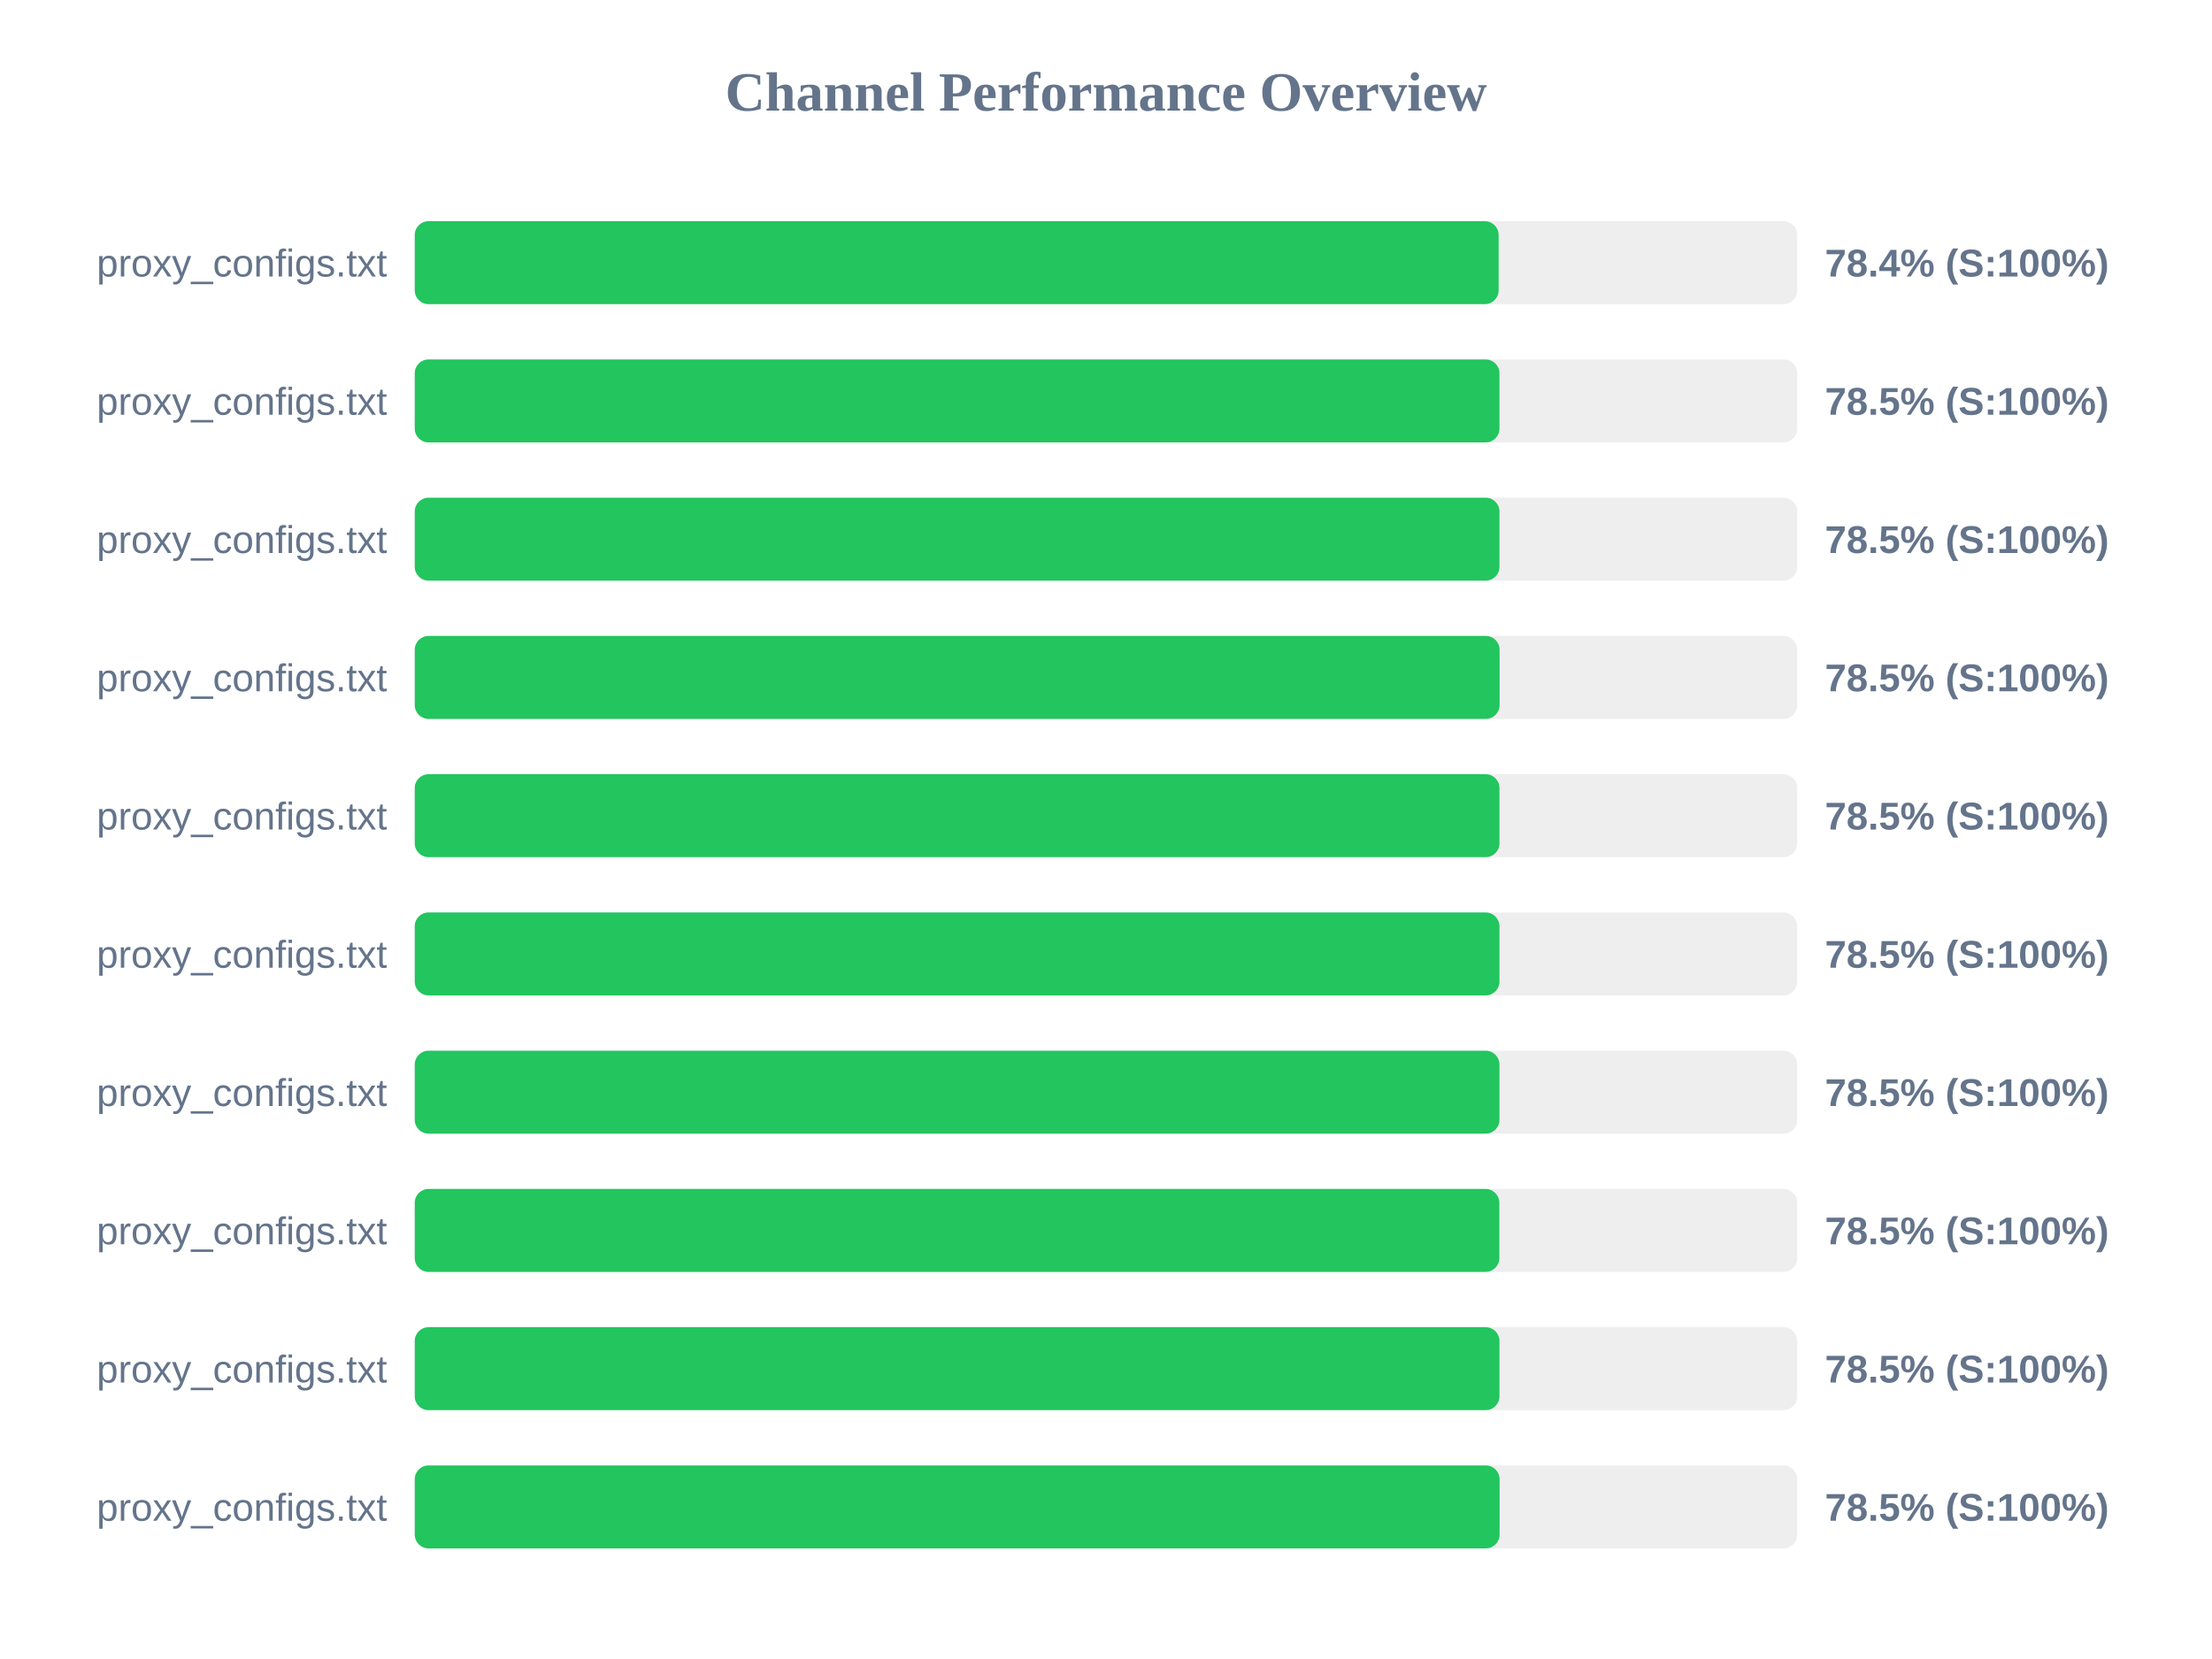
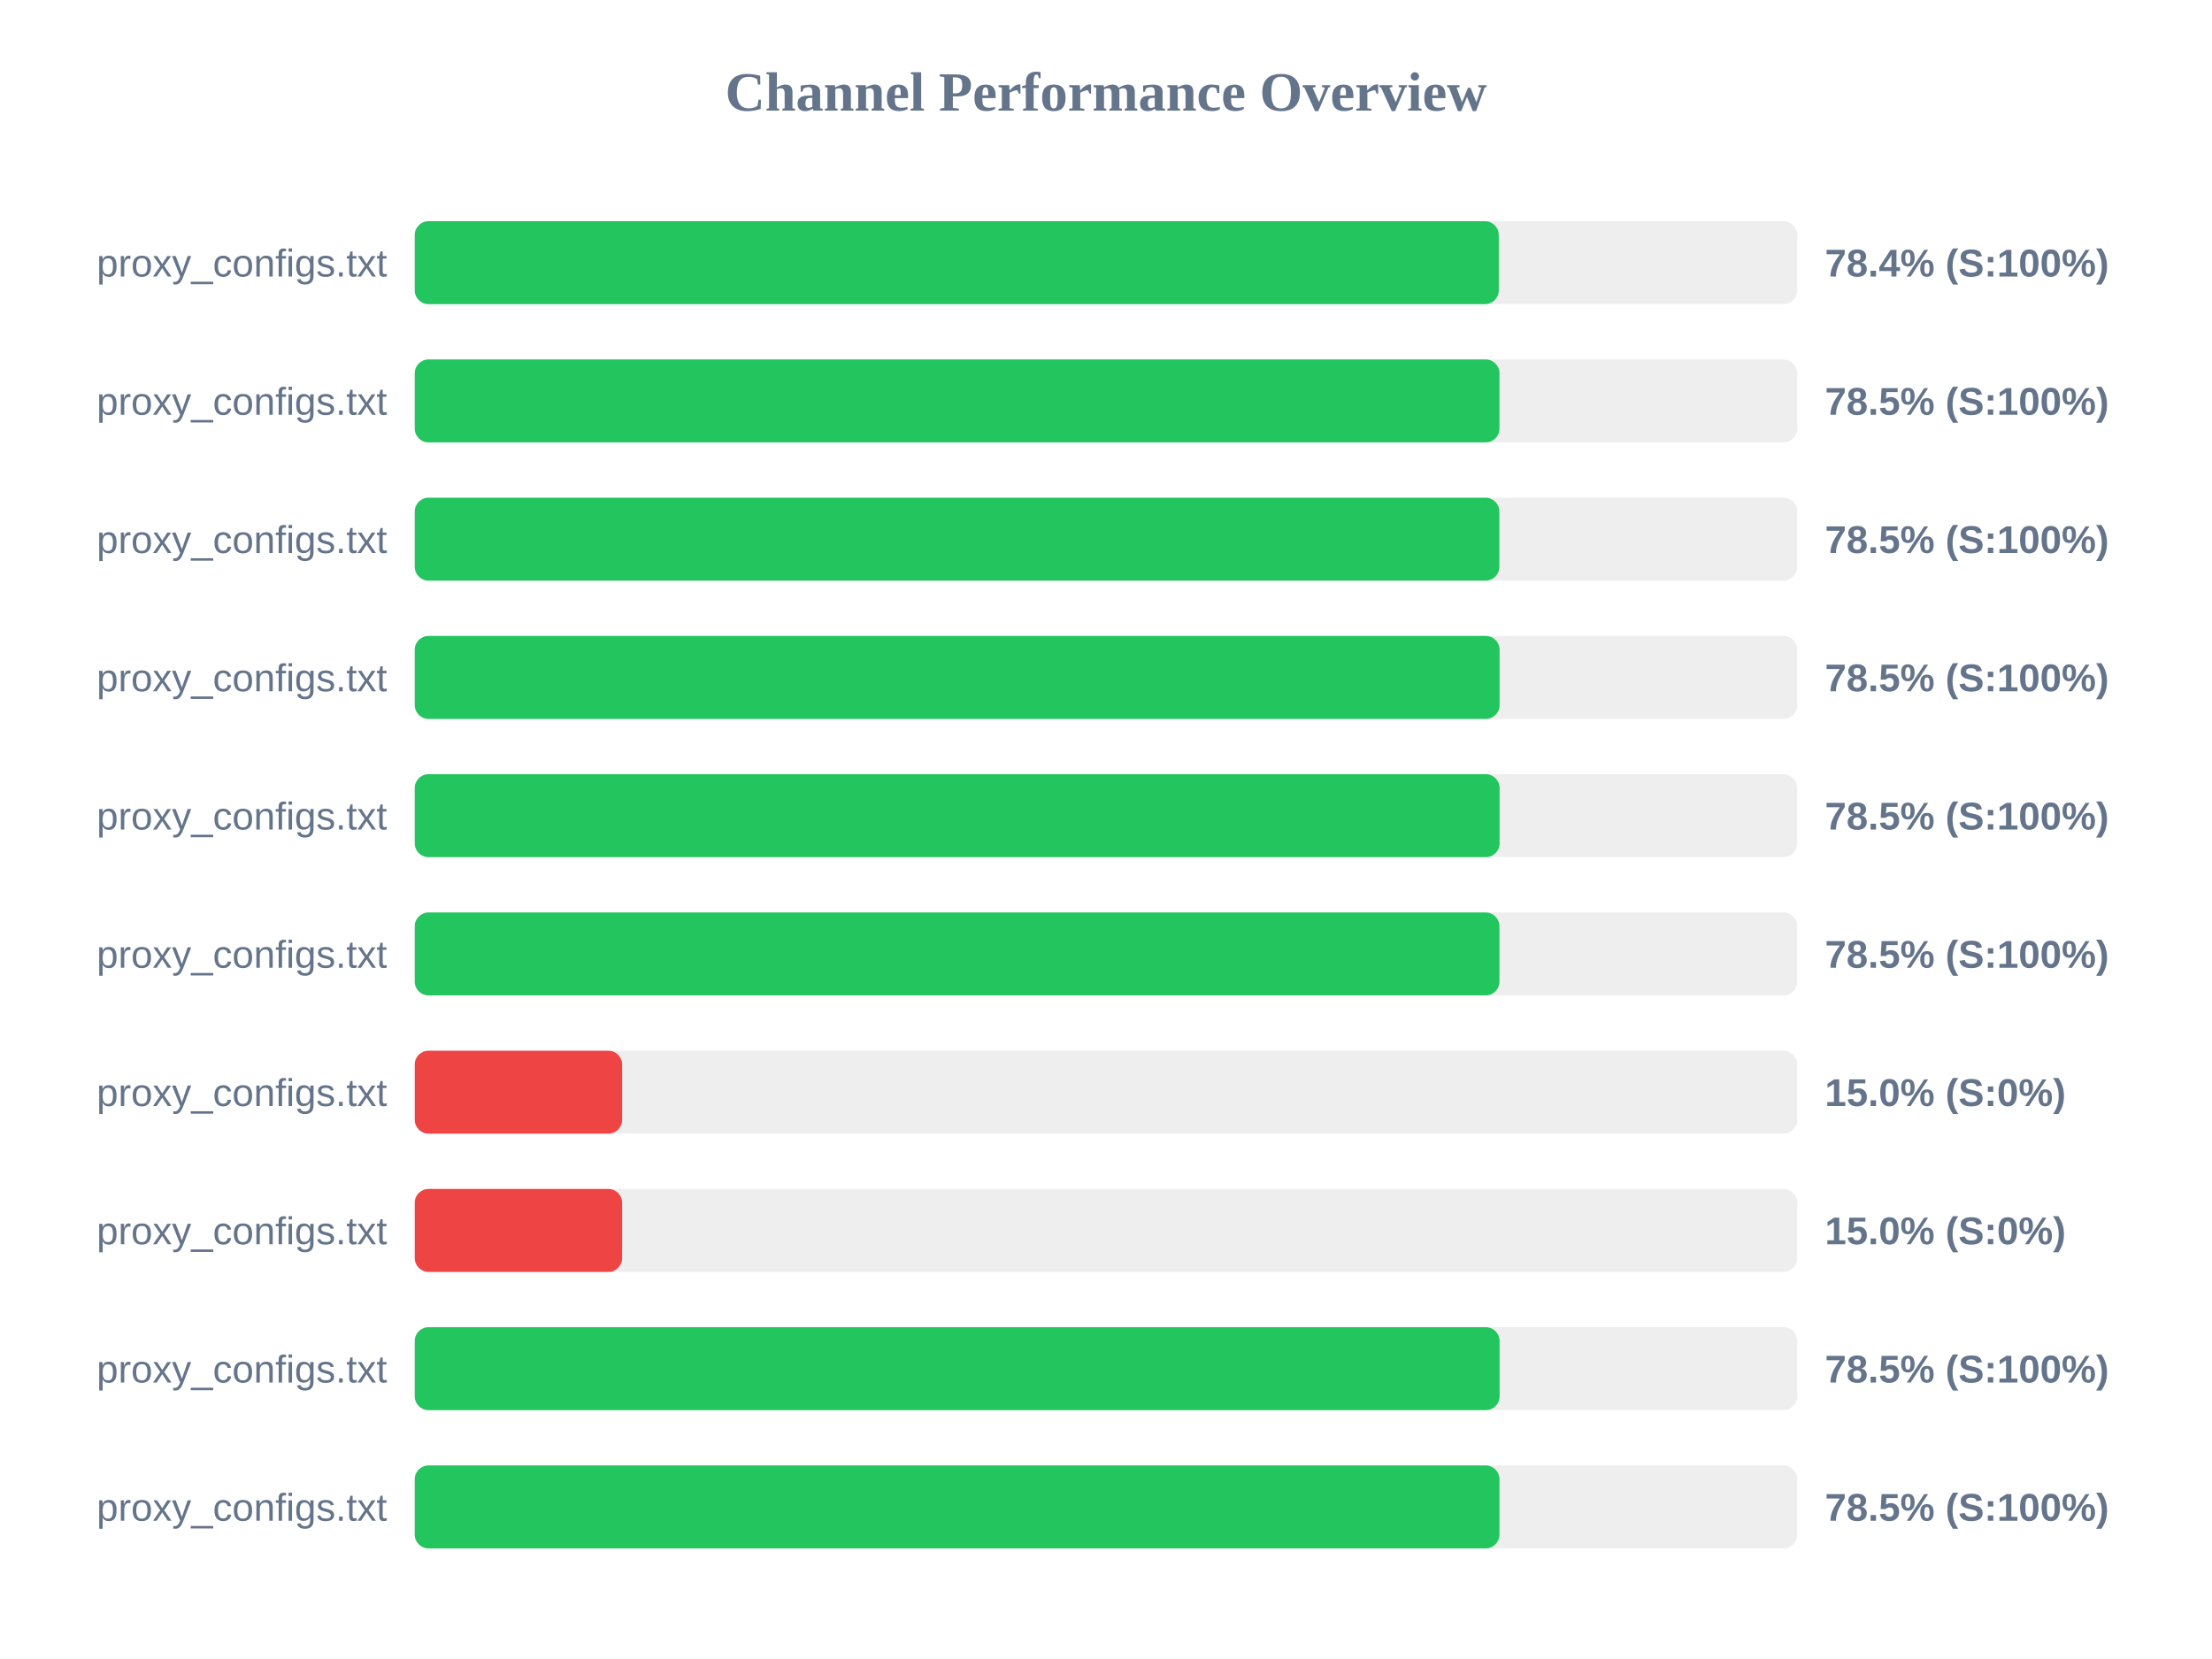
<svg xmlns="http://www.w3.org/2000/svg" width="800" height="600" version="1.1">
  <style>
        .row { font: 14px Arial; fill: #64748b; }
        .score { font: bold 14px Arial; fill: #64748b; }
    </style>
  <text x="400" y="40" text-anchor="middle" font-size="20px" font-weight="bold" fill="#64748b">Channel Performance Overview</text>
  <rect x="150" y="80" width="500" height="30" fill="#eee" rx="5" />
-   <rect x="150" y="80" width="392.0" height="30" fill="#22c55e" rx="5" />
+   <rect x="150" y="80" width="392.05" height="30" fill="#22c55e" rx="5" />
  <text x="140" y="100" text-anchor="end" class="row">proxy_configs.txt</text>
  <text x="660" y="100" text-anchor="start" class="score">78.4% (S:100%)</text>
  <rect x="150" y="130" width="500" height="30" fill="#eee" rx="5" />
  <rect x="150" y="130" width="392.3" height="30" fill="#22c55e" rx="5" />
  <text x="140" y="150" text-anchor="end" class="row">proxy_configs.txt</text>
  <text x="660" y="150" text-anchor="start" class="score">78.5% (S:100%)</text>
  <rect x="150" y="180" width="500" height="30" fill="#eee" rx="5" />
-   <rect x="150" y="180" width="392.3" height="30" fill="#22c55e" rx="5" />
+   <rect x="150" y="180" width="392.25" height="30" fill="#22c55e" rx="5" />
  <text x="140" y="200" text-anchor="end" class="row">proxy_configs.txt</text>
  <text x="660" y="200" text-anchor="start" class="score">78.5% (S:100%)</text>
  <rect x="150" y="230" width="500" height="30" fill="#eee" rx="5" />
  <rect x="150" y="230" width="392.35" height="30" fill="#22c55e" rx="5" />
  <text x="140" y="250" text-anchor="end" class="row">proxy_configs.txt</text>
  <text x="660" y="250" text-anchor="start" class="score">78.5% (S:100%)</text>
  <rect x="150" y="280" width="500" height="30" fill="#eee" rx="5" />
-   <rect x="150" y="280" width="392.3" height="30" fill="#22c55e" rx="5" />
+   <rect x="150" y="280" width="392.35" height="30" fill="#22c55e" rx="5" />
  <text x="140" y="300" text-anchor="end" class="row">proxy_configs.txt</text>
  <text x="660" y="300" text-anchor="start" class="score">78.5% (S:100%)</text>
  <rect x="150" y="330" width="500" height="30" fill="#eee" rx="5" />
  <rect x="150" y="330" width="392.3" height="30" fill="#22c55e" rx="5" />
  <text x="140" y="350" text-anchor="end" class="row">proxy_configs.txt</text>
  <text x="660" y="350" text-anchor="start" class="score">78.5% (S:100%)</text>
  <rect x="150" y="380" width="500" height="30" fill="#eee" rx="5" />
-   <rect x="150" y="380" width="392.3" height="30" fill="#22c55e" rx="5" />
+   <rect x="150" y="380" width="75.0" height="30" fill="#ef4444" rx="5" />
  <text x="140" y="400" text-anchor="end" class="row">proxy_configs.txt</text>
-   <text x="660" y="400" text-anchor="start" class="score">78.5% (S:100%)</text>
+   <text x="660" y="400" text-anchor="start" class="score">15.0% (S:0%)</text>
  <rect x="150" y="430" width="500" height="30" fill="#eee" rx="5" />
-   <rect x="150" y="430" width="392.25" height="30" fill="#22c55e" rx="5" />
+   <rect x="150" y="430" width="75.0" height="30" fill="#ef4444" rx="5" />
  <text x="140" y="450" text-anchor="end" class="row">proxy_configs.txt</text>
-   <text x="660" y="450" text-anchor="start" class="score">78.5% (S:100%)</text>
+   <text x="660" y="450" text-anchor="start" class="score">15.0% (S:0%)</text>
  <rect x="150" y="480" width="500" height="30" fill="#eee" rx="5" />
-   <rect x="150" y="480" width="392.3" height="30" fill="#22c55e" rx="5" />
+   <rect x="150" y="480" width="392.35" height="30" fill="#22c55e" rx="5" />
  <text x="140" y="500" text-anchor="end" class="row">proxy_configs.txt</text>
  <text x="660" y="500" text-anchor="start" class="score">78.5% (S:100%)</text>
  <rect x="150" y="530" width="500" height="30" fill="#eee" rx="5" />
-   <rect x="150" y="530" width="392.35" height="30" fill="#22c55e" rx="5" />
+   <rect x="150" y="530" width="392.3" height="30" fill="#22c55e" rx="5" />
  <text x="140" y="550" text-anchor="end" class="row">proxy_configs.txt</text>
  <text x="660" y="550" text-anchor="start" class="score">78.5% (S:100%)</text>
</svg>
